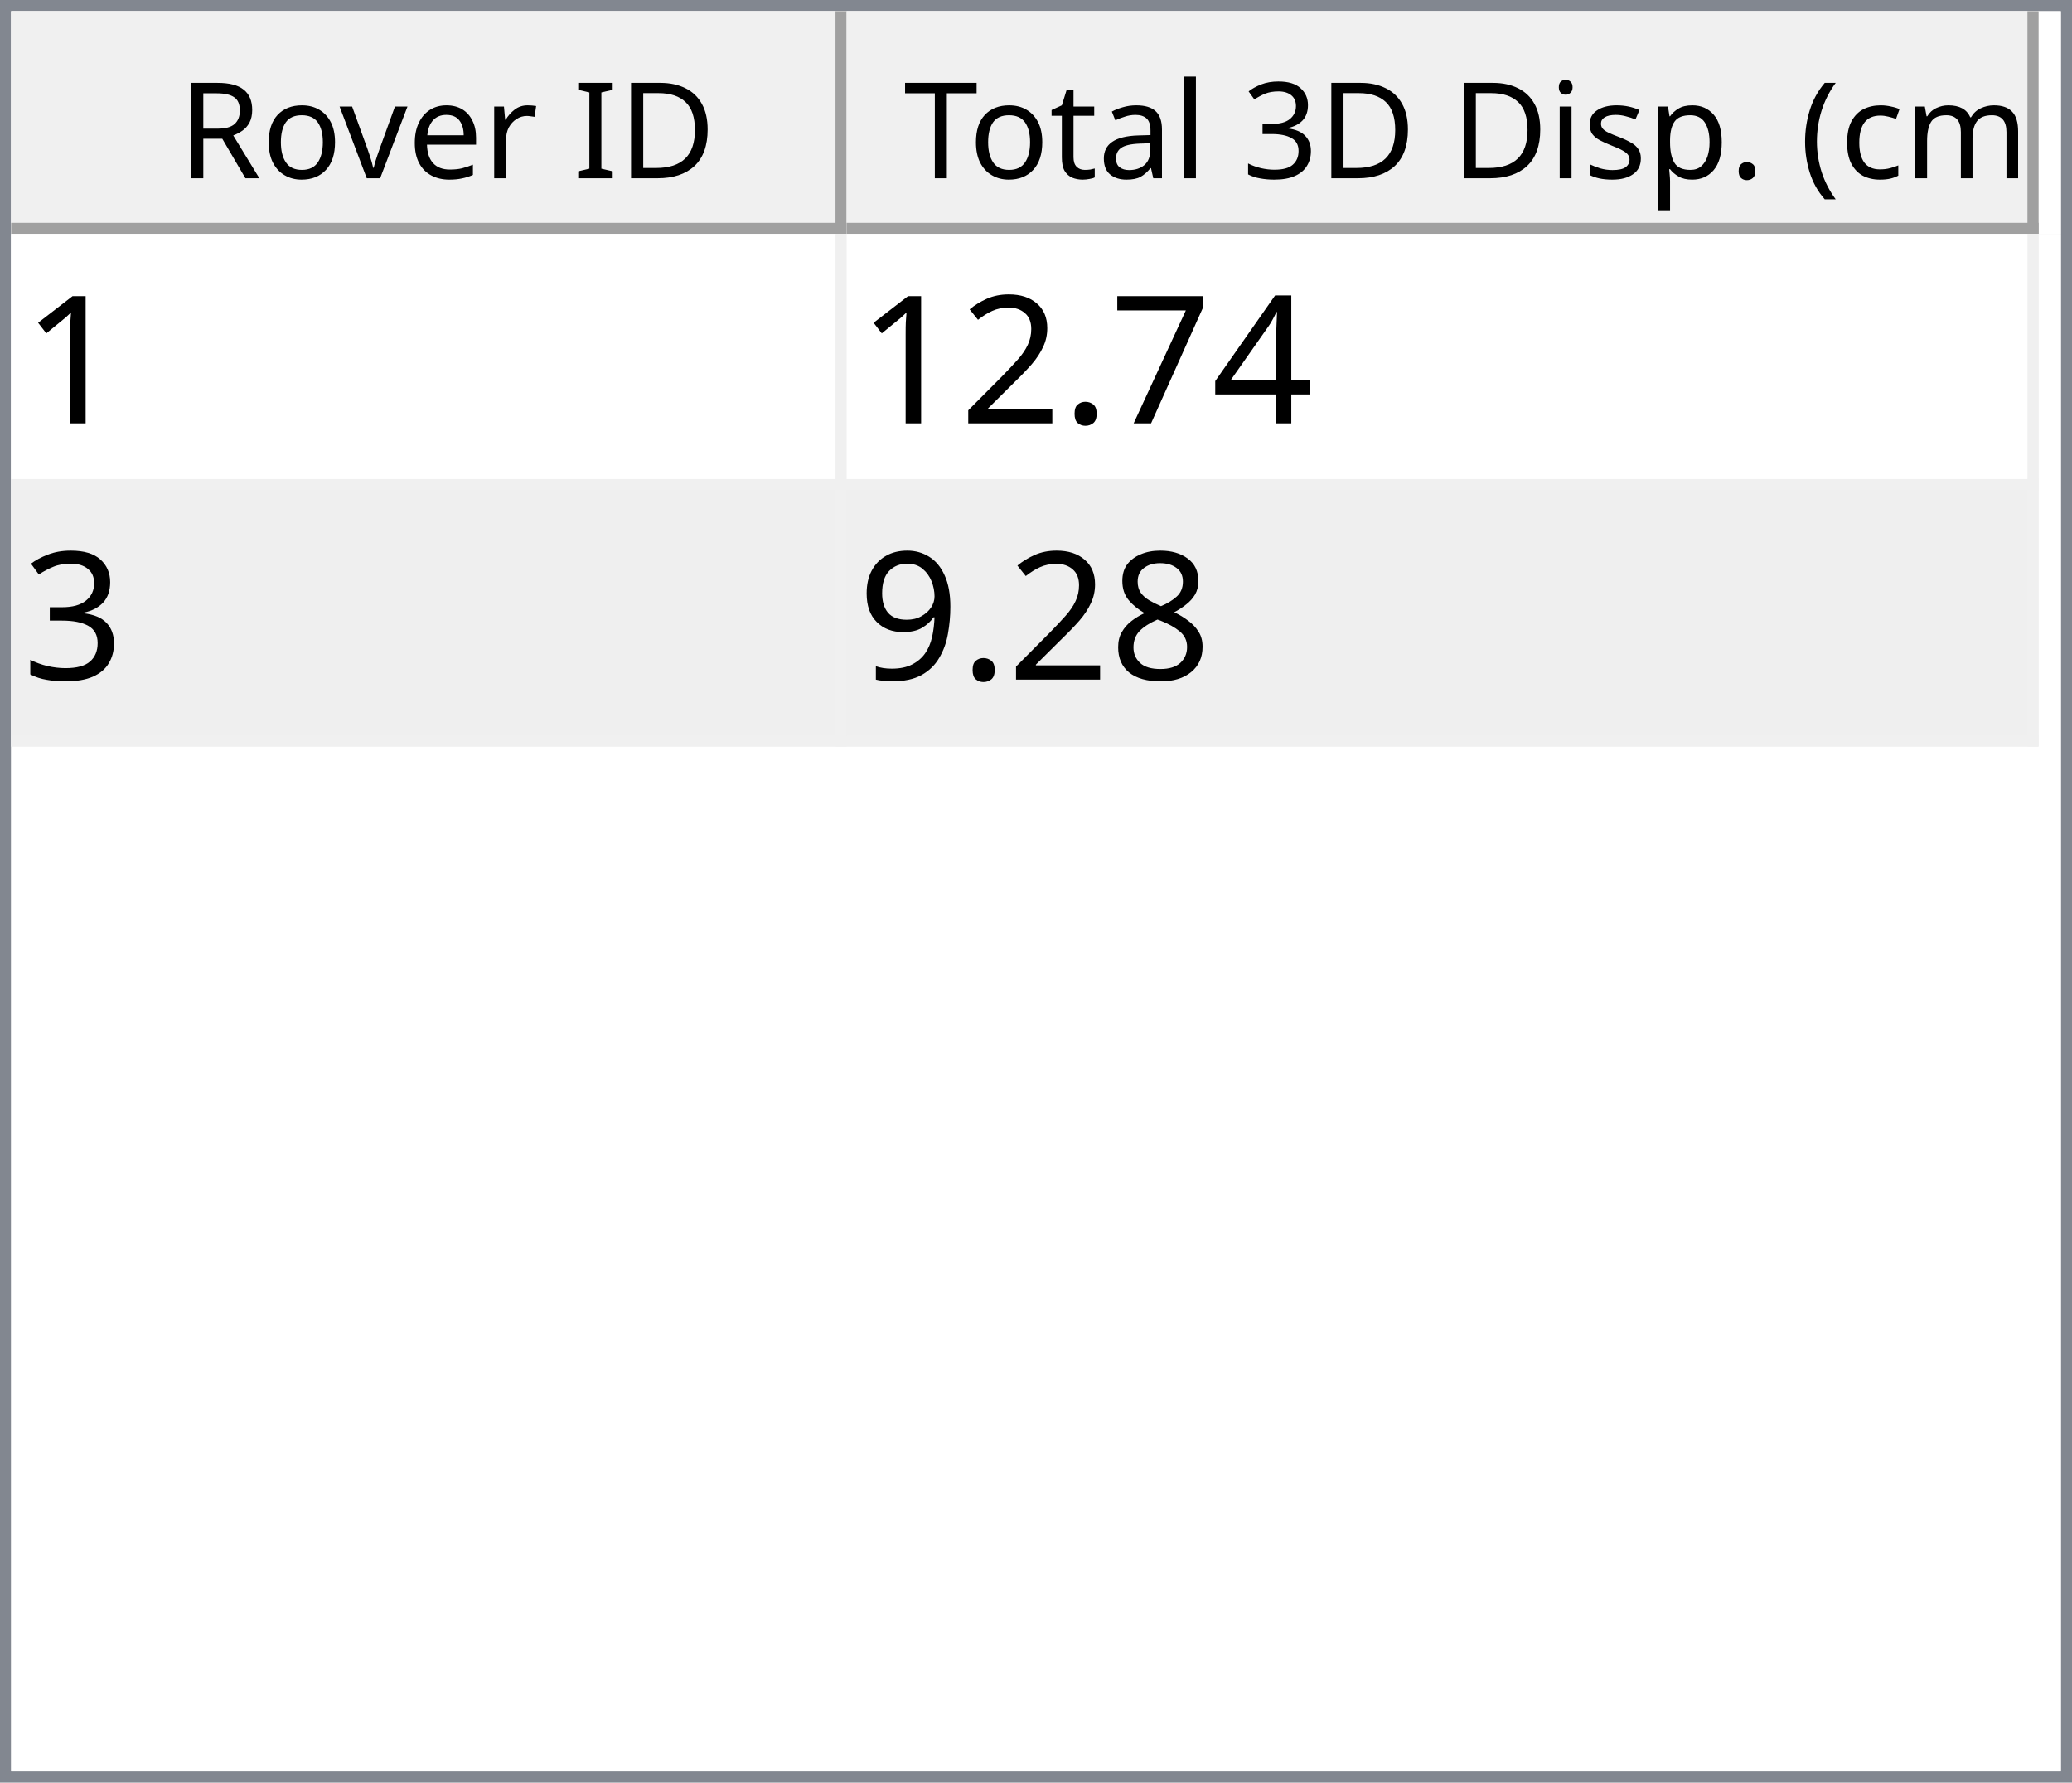
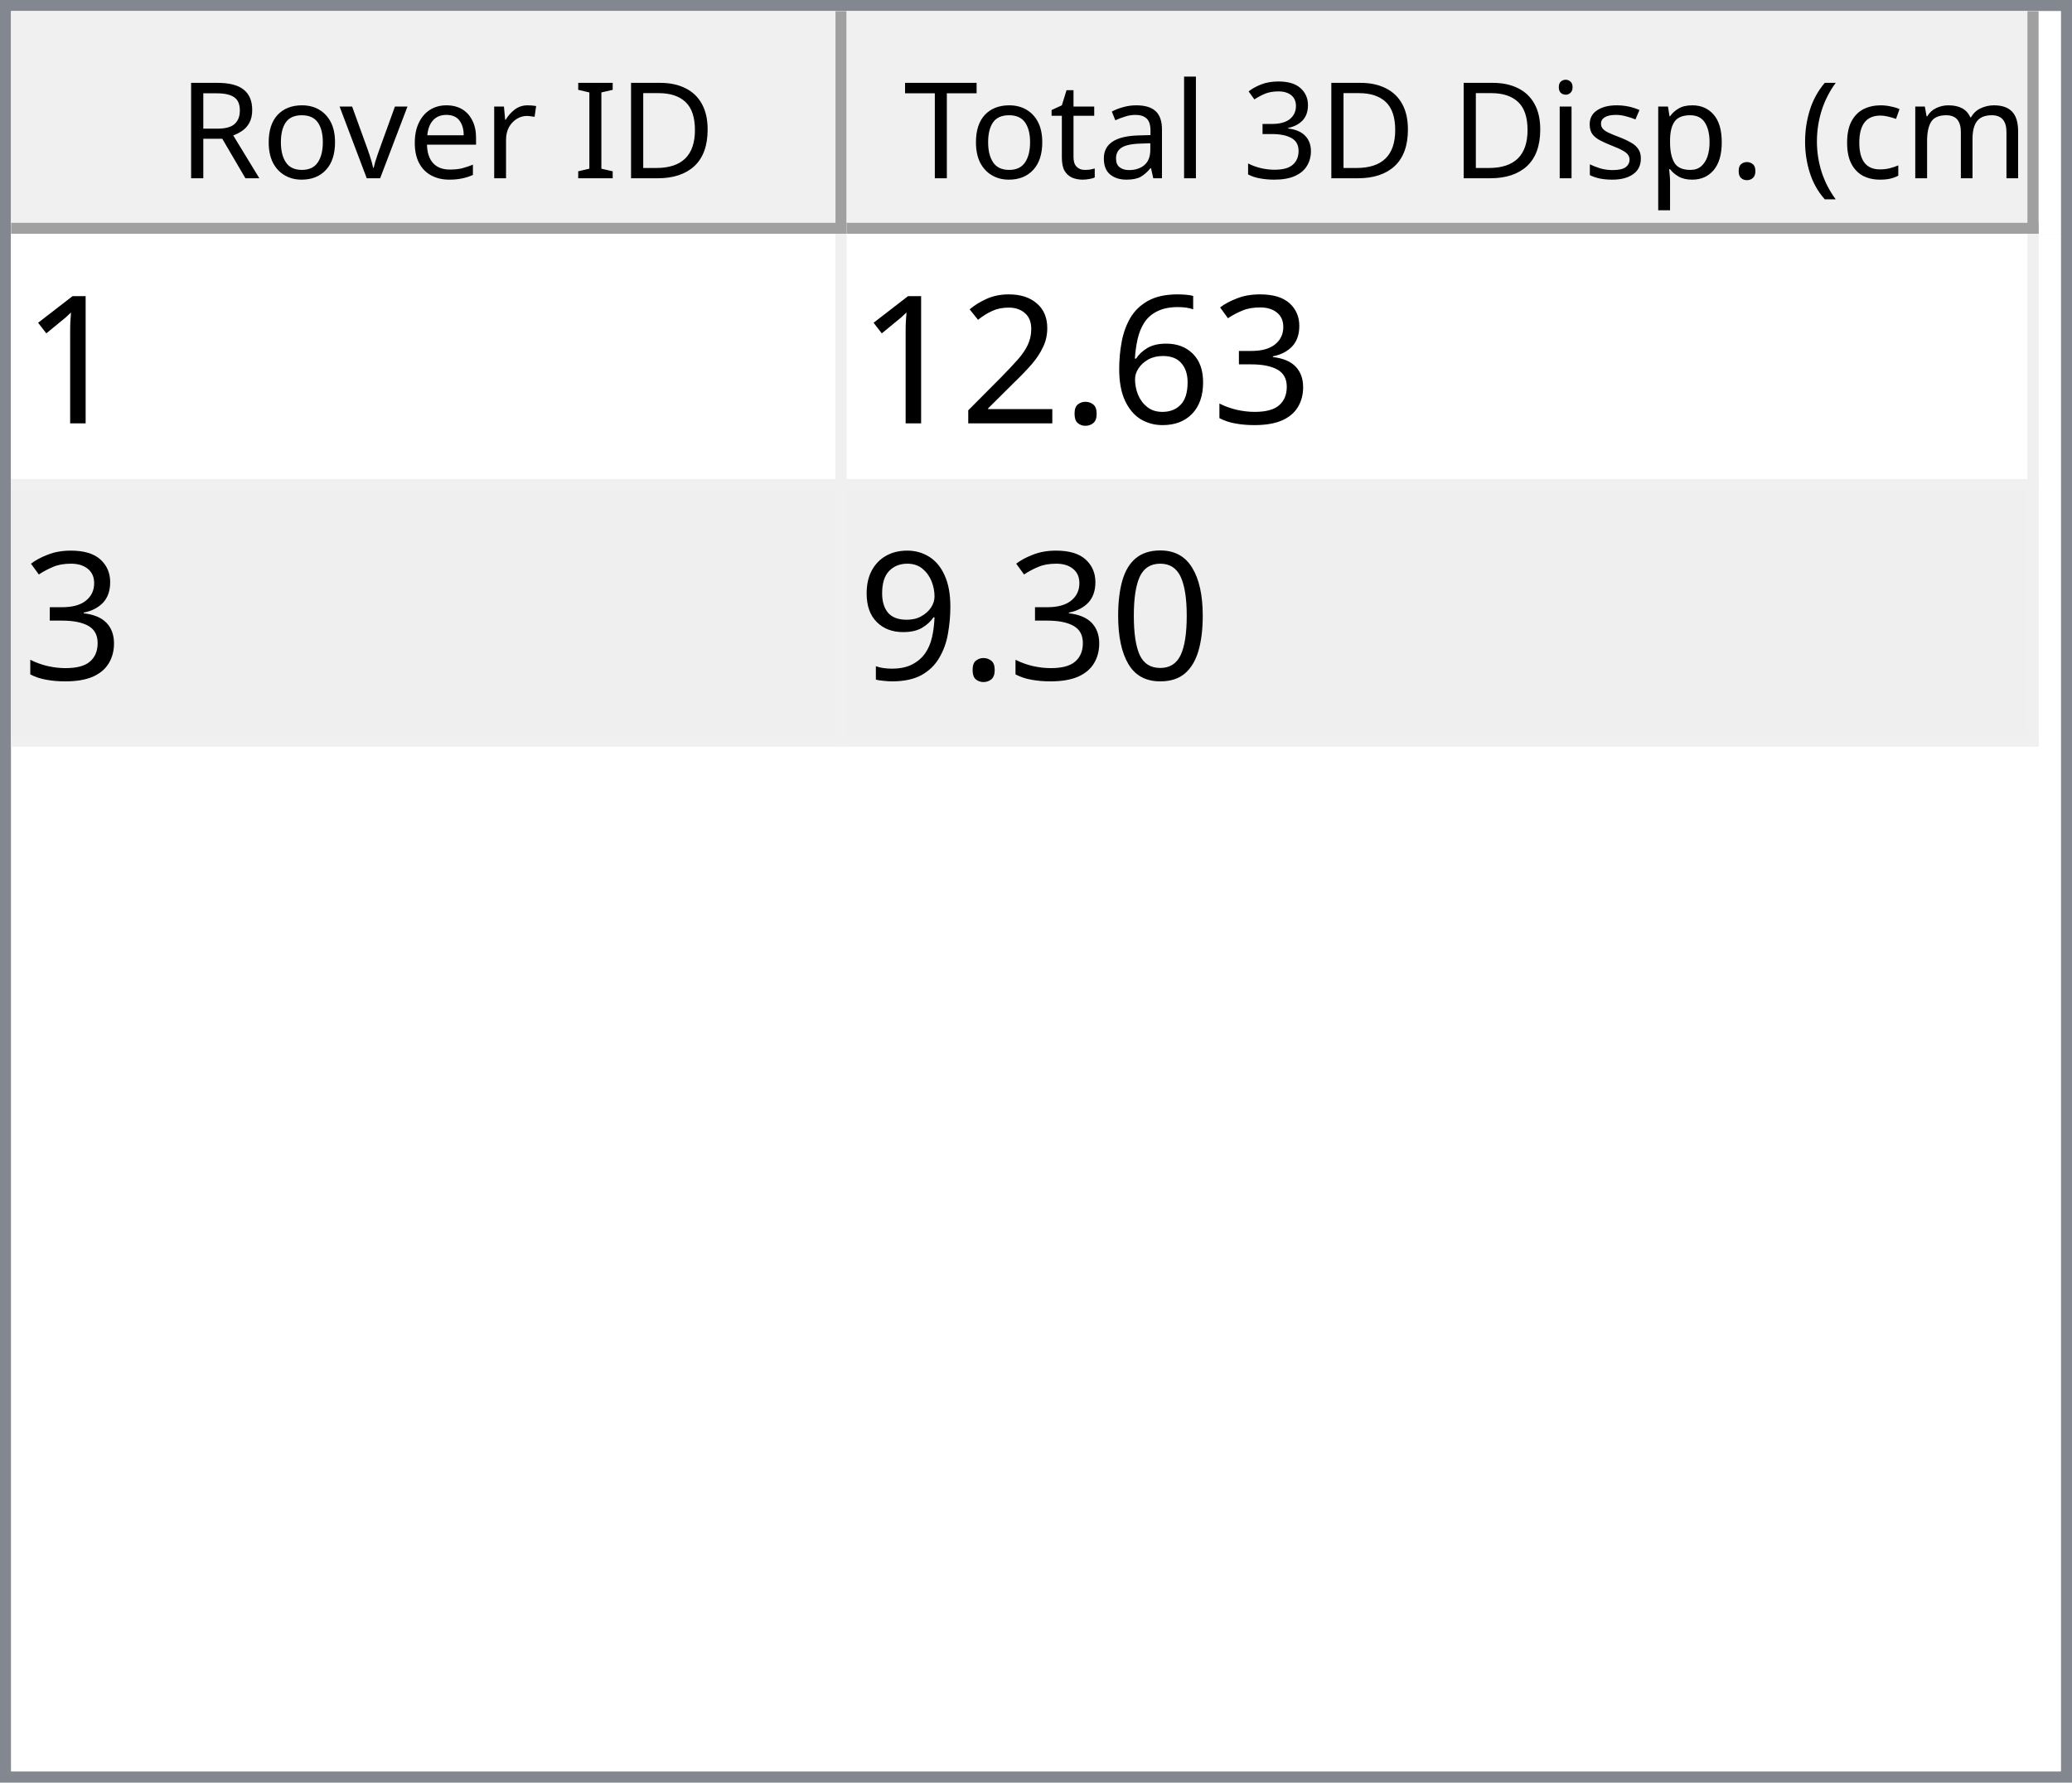
<svg xmlns="http://www.w3.org/2000/svg" style="fill-opacity:1; color-rendering:auto; color-interpolation:auto; text-rendering:auto; stroke:black; stroke-linecap:square; stroke-miterlimit:10; shape-rendering:auto; stroke-opacity:1; fill:black; stroke-dasharray:none; font-weight:normal; stroke-width:1; font-family:'Dialog'; font-style:normal; stroke-linejoin:miter; font-size:12px; stroke-dashoffset:0; image-rendering:auto;" width="186" height="160">
  <defs id="genericDefs" />
  <g>
    <defs id="defs1">
      <clipPath clipPathUnits="userSpaceOnUse" id="clipPath1">
        <path d="M0 0 L186 0 L186 160 L0 160 L0 0 Z" />
      </clipPath>
      <clipPath clipPathUnits="userSpaceOnUse" id="clipPath2">
        <path d="M0 0 L0 160 L186 160 L186 0 Z" />
      </clipPath>
      <clipPath clipPathUnits="userSpaceOnUse" id="clipPath3">
        <path d="M0 0 L0 20 L184 20 L184 0 Z" />
      </clipPath>
      <clipPath clipPathUnits="userSpaceOnUse" id="clipPath4">
        <path d="M0 0 L0 20 L75 20 L75 0 Z" />
      </clipPath>
      <clipPath clipPathUnits="userSpaceOnUse" id="clipPath5">
        <path d="M1 1 L1 19 L74 19 L74 1 Z" />
      </clipPath>
      <clipPath clipPathUnits="userSpaceOnUse" id="clipPath6">
        <path d="M0 0 L0 18 L73 18 L73 0 Z" />
      </clipPath>
      <clipPath clipPathUnits="userSpaceOnUse" id="clipPath7">
        <path d="M-0.5 -0.5 L-0.5 19.5 L74.5 19.5 L74.5 -0.5 Z" />
      </clipPath>
      <clipPath clipPathUnits="userSpaceOnUse" id="clipPath8">
        <path d="M0 0 L0 20 L107 20 L107 0 Z" />
      </clipPath>
      <clipPath clipPathUnits="userSpaceOnUse" id="clipPath9">
        <path d="M1 1 L1 19 L106 19 L106 1 Z" />
      </clipPath>
      <clipPath clipPathUnits="userSpaceOnUse" id="clipPath10">
        <path d="M0 0 L0 18 L105 18 L105 0 Z" />
      </clipPath>
      <clipPath clipPathUnits="userSpaceOnUse" id="clipPath11">
        <path d="M-0.5 -0.5 L-0.5 19.5 L106.5 19.5 L106.5 -0.5 Z" />
      </clipPath>
      <clipPath clipPathUnits="userSpaceOnUse" id="clipPath12">
        <path d="M0 0 L0 138 L184 138 L184 0 Z" />
      </clipPath>
      <clipPath clipPathUnits="userSpaceOnUse" id="clipPath13">
        <path d="M0 0 L0 46 L182 46 L182 0 Z" />
      </clipPath>
      <clipPath clipPathUnits="userSpaceOnUse" id="clipPath14">
        <path d="M-0.5 -0.5 L-0.5 45.5 L181.5 45.5 L181.5 -0.5 Z" />
      </clipPath>
      <clipPath clipPathUnits="userSpaceOnUse" id="clipPath15">
        <path d="M0 0 L0 22 L74 22 L74 0 Z" />
      </clipPath>
      <clipPath clipPathUnits="userSpaceOnUse" id="clipPath16">
        <path d="M0 0 L0 22 L106 22 L106 0 Z" />
      </clipPath>
      <font horiz-adv-x="64.551" id="font1">
        <font-face ascent="107.91" descent="25.098" units-per-em="100" style="font-style:normal; font-family:Segoe UI; font-weight:normal;" />
        <missing-glyph horiz-adv-x="64.551" d="M8.109 0 L8.109 68.266 L56.453 68.266 L56.453 0 L8.109 0 ZM15.328 7.234 L49.219 7.234 L49.219 61.031 L15.328 61.031 L15.328 7.234 Z" />
        <glyph unicode="D" horiz-adv-x="70.117" d="M9.188 0 L9.188 70.016 L28.516 70.016 Q65.531 70.016 65.531 35.891 Q65.531 19.672 55.25 9.836 Q44.969 0 27.734 0 L9.188 0 ZM17.391 62.594 L17.391 7.422 L27.828 7.422 Q41.609 7.422 49.273 14.797 Q56.938 22.172 56.938 35.688 Q56.938 62.594 28.328 62.594 L17.391 62.594 Z" />
        <glyph unicode="I" horiz-adv-x="26.611" d="M17.391 0 L9.188 0 L9.188 70.016 L17.391 70.016 L17.391 0 Z" />
        <glyph unicode=" " horiz-adv-x="27.393" d="" />
        <glyph unicode="r" horiz-adv-x="34.766" d="M34.188 41.891 Q32.078 43.5 28.125 43.5 Q23 43.5 19.555 38.672 Q16.109 33.844 16.109 25.484 L16.109 0 L8.109 0 L8.109 50 L16.109 50 L16.109 39.703 L16.312 39.703 Q18.016 44.969 21.531 47.922 Q25.047 50.875 29.391 50.875 Q32.516 50.875 34.188 50.203 L34.188 41.891 Z" />
        <glyph unicode="e" horiz-adv-x="52.295" d="M48.297 23 L12.984 23 Q13.188 14.656 17.484 10.109 Q21.781 5.562 29.297 5.562 Q37.75 5.562 44.828 11.141 L44.828 3.609 Q38.234 -1.172 27.391 -1.172 Q16.797 -1.172 10.742 5.641 Q4.688 12.453 4.688 24.812 Q4.688 36.469 11.305 43.82 Q17.922 51.172 27.734 51.172 Q37.547 51.172 42.922 44.828 Q48.297 38.484 48.297 27.203 L48.297 23 ZM40.094 29.781 Q40.047 36.719 36.75 40.578 Q33.453 44.438 27.594 44.438 Q21.922 44.438 17.969 40.383 Q14.016 36.328 13.094 29.781 L40.094 29.781 Z" />
        <glyph unicode="v" horiz-adv-x="47.9" d="M47.406 50 L27.484 0 L19.625 0 L0.688 50 L9.469 50 L22.172 13.672 Q23.578 9.672 23.922 6.688 L24.125 6.688 Q24.609 10.453 25.688 13.484 L38.969 50 L47.406 50 Z" />
        <glyph unicode="o" horiz-adv-x="58.594" d="M29 -1.172 Q17.922 -1.172 11.305 5.836 Q4.688 12.844 4.688 24.422 Q4.688 37.016 11.57 44.094 Q18.453 51.172 30.172 51.172 Q41.359 51.172 47.633 44.289 Q53.906 37.406 53.906 25.203 Q53.906 13.234 47.141 6.031 Q40.375 -1.172 29 -1.172 ZM29.594 44.438 Q21.875 44.438 17.383 39.188 Q12.891 33.938 12.891 24.703 Q12.891 15.828 17.43 10.695 Q21.969 5.562 29.594 5.562 Q37.359 5.562 41.531 10.594 Q45.703 15.625 45.703 24.906 Q45.703 34.281 41.531 39.359 Q37.359 44.438 29.594 44.438 Z" />
        <glyph unicode="R" horiz-adv-x="59.814" d="M59.375 0 L49.609 0 L37.891 19.625 Q36.281 22.359 34.766 24.289 Q33.25 26.219 31.664 27.438 Q30.078 28.656 28.25 29.219 Q26.422 29.781 24.125 29.781 L17.391 29.781 L17.391 0 L9.188 0 L9.188 70.016 L30.078 70.016 Q34.672 70.016 38.555 68.867 Q42.438 67.719 45.289 65.375 Q48.141 63.031 49.758 59.547 Q51.375 56.062 51.375 51.375 Q51.375 47.703 50.273 44.656 Q49.172 41.609 47.148 39.211 Q45.125 36.812 42.266 35.133 Q39.406 33.453 35.844 32.516 L35.844 32.328 Q37.594 31.547 38.891 30.547 Q40.188 29.547 41.359 28.18 Q42.531 26.812 43.68 25.078 Q44.828 23.344 46.234 21.047 L59.375 0 ZM17.391 62.594 L17.391 37.203 L28.516 37.203 Q31.594 37.203 34.203 38.133 Q36.812 39.062 38.719 40.797 Q40.625 42.531 41.703 45.047 Q42.781 47.562 42.781 50.688 Q42.781 56.297 39.141 59.445 Q35.5 62.594 28.609 62.594 L17.391 62.594 Z" />
        <glyph unicode=")" horiz-adv-x="30.176" d="M8.297 -15.922 L1.172 -15.922 Q16.406 2.344 16.406 26.812 Q16.406 51.469 1.078 70.016 L8.297 70.016 Q23.531 52.156 23.531 26.703 Q23.531 1.375 8.297 -15.922 Z" />
        <glyph unicode="m" horiz-adv-x="86.133" d="M79.109 0 L71.094 0 L71.094 28.719 Q71.094 37.016 68.531 40.727 Q65.969 44.438 59.906 44.438 Q54.781 44.438 51.195 39.75 Q47.609 35.062 47.609 28.516 L47.609 0 L39.594 0 L39.594 29.688 Q39.594 44.438 28.219 44.438 Q22.953 44.438 19.531 40.016 Q16.109 35.594 16.109 28.516 L16.109 0 L8.109 0 L8.109 50 L16.109 50 L16.109 42.094 L16.312 42.094 Q21.625 51.172 31.844 51.172 Q36.969 51.172 40.773 48.312 Q44.578 45.453 46 40.828 Q51.562 51.172 62.594 51.172 Q79.109 51.172 79.109 30.812 L79.109 0 Z" />
        <glyph unicode="c" horiz-adv-x="46.191" d="M42.188 2.297 Q36.422 -1.172 28.516 -1.172 Q17.828 -1.172 11.258 5.789 Q4.688 12.75 4.688 23.828 Q4.688 36.188 11.766 43.68 Q18.844 51.172 30.672 51.172 Q37.25 51.172 42.281 48.734 L42.281 40.531 Q36.719 44.438 30.375 44.438 Q22.703 44.438 17.797 38.945 Q12.891 33.453 12.891 24.516 Q12.891 15.719 17.508 10.641 Q22.125 5.562 29.891 5.562 Q36.422 5.562 42.188 9.906 L42.188 2.297 Z" />
        <glyph unicode="(" horiz-adv-x="30.176" d="M29.109 -15.922 L21.969 -15.922 Q6.844 1.375 6.844 26.703 Q6.844 52.156 21.969 70.016 L29.203 70.016 Q13.875 51.469 13.875 26.812 Q13.875 2.344 29.109 -15.922 Z" />
        <glyph unicode="." horiz-adv-x="21.68" d="M10.891 -1.078 Q8.641 -1.078 7.055 0.539 Q5.469 2.156 5.469 4.391 Q5.469 6.641 7.055 8.273 Q8.641 9.906 10.891 9.906 Q13.188 9.906 14.797 8.273 Q16.406 6.641 16.406 4.391 Q16.406 2.156 14.797 0.539 Q13.188 -1.078 10.891 -1.078 Z" />
        <glyph unicode="p" horiz-adv-x="58.789" d="M16.312 7.234 L16.109 7.234 L16.109 -23 L8.109 -23 L8.109 50 L16.109 50 L16.109 41.219 L16.312 41.219 Q22.219 51.172 33.594 51.172 Q43.266 51.172 48.688 44.461 Q54.109 37.75 54.109 26.469 Q54.109 13.922 48 6.375 Q41.891 -1.172 31.297 -1.172 Q21.578 -1.172 16.312 7.234 ZM16.109 27.391 L16.109 20.406 Q16.109 14.203 20.141 9.883 Q24.172 5.562 30.375 5.562 Q37.641 5.562 41.773 11.133 Q45.906 16.703 45.906 26.609 Q45.906 34.969 42.047 39.703 Q38.188 44.438 31.594 44.438 Q24.609 44.438 20.359 39.578 Q16.109 34.719 16.109 27.391 Z" />
        <glyph unicode="s" horiz-adv-x="42.432" d="M5.078 1.812 L5.078 10.406 Q11.625 5.562 19.484 5.562 Q30.031 5.562 30.031 12.594 Q30.031 14.594 29.125 15.992 Q28.219 17.391 26.68 18.461 Q25.141 19.531 23.07 20.383 Q21 21.234 18.609 22.172 Q15.281 23.484 12.766 24.828 Q10.25 26.172 8.57 27.859 Q6.891 29.547 6.031 31.695 Q5.172 33.844 5.172 36.719 Q5.172 40.234 6.789 42.945 Q8.406 45.656 11.086 47.484 Q13.766 49.312 17.211 50.242 Q20.656 51.172 24.312 51.172 Q30.812 51.172 35.938 48.922 L35.938 40.828 Q30.422 44.438 23.25 44.438 Q21 44.438 19.195 43.922 Q17.391 43.406 16.094 42.477 Q14.797 41.547 14.086 40.258 Q13.375 38.969 13.375 37.406 Q13.375 35.453 14.086 34.133 Q14.797 32.812 16.164 31.789 Q17.531 30.766 19.484 29.938 Q21.438 29.109 23.922 28.125 Q27.25 26.859 29.883 25.516 Q32.516 24.172 34.375 22.484 Q36.234 20.797 37.234 18.602 Q38.234 16.406 38.234 13.375 Q38.234 9.672 36.602 6.938 Q34.969 4.203 32.234 2.398 Q29.5 0.594 25.93 -0.289 Q22.359 -1.172 18.453 -1.172 Q10.75 -1.172 5.078 1.812 Z" />
        <glyph unicode="i" horiz-adv-x="24.219" d="M12.203 62.703 Q10.062 62.703 8.547 64.164 Q7.031 65.625 7.031 67.875 Q7.031 70.125 8.547 71.609 Q10.062 73.094 12.203 73.094 Q14.406 73.094 15.945 71.609 Q17.484 70.125 17.484 67.875 Q17.484 65.719 15.945 64.211 Q14.406 62.703 12.203 62.703 ZM16.109 0 L8.109 0 L8.109 50 L16.109 50 L16.109 0 Z" />
        <glyph unicode="3" horiz-adv-x="53.906" d="M46.531 19.828 Q46.531 15.094 44.75 11.211 Q42.969 7.328 39.719 4.57 Q36.469 1.812 31.93 0.297 Q27.391 -1.219 21.922 -1.219 Q11.922 -1.219 6 2.594 L6 11.188 Q13.094 5.609 22.219 5.609 Q25.875 5.609 28.828 6.539 Q31.781 7.469 33.906 9.227 Q36.031 10.984 37.18 13.477 Q38.328 15.969 38.328 19.094 Q38.328 32.812 18.797 32.812 L12.984 32.812 L12.984 39.594 L18.5 39.594 Q35.797 39.594 35.797 52.484 Q35.797 64.406 22.609 64.406 Q15.188 64.406 8.688 59.422 L8.688 67.188 Q15.375 71.188 24.609 71.188 Q29 71.188 32.57 69.969 Q36.141 68.75 38.68 66.555 Q41.219 64.359 42.609 61.281 Q44 58.203 44 54.5 Q44 40.672 30.031 36.719 L30.031 36.531 Q33.594 36.141 36.625 34.797 Q39.656 33.453 41.852 31.305 Q44.047 29.156 45.289 26.25 Q46.531 23.344 46.531 19.828 Z" />
        <glyph unicode="l" horiz-adv-x="24.219" d="M16.109 0 L8.109 0 L8.109 74.031 L16.109 74.031 L16.109 0 Z" />
        <glyph unicode="a" horiz-adv-x="50.879" d="M43.891 0 L35.891 0 L35.891 7.812 L35.688 7.812 Q30.469 -1.172 20.312 -1.172 Q12.844 -1.172 8.617 2.781 Q4.391 6.734 4.391 13.281 Q4.391 27.297 20.906 29.594 L35.891 31.688 Q35.891 44.438 25.594 44.438 Q16.547 44.438 9.281 38.281 L9.281 46.484 Q16.656 51.172 26.266 51.172 Q43.891 51.172 43.891 32.516 L43.891 0 ZM35.891 25.297 L23.828 23.641 Q18.266 22.859 15.43 20.875 Q12.594 18.891 12.594 13.875 Q12.594 10.203 15.211 7.883 Q17.828 5.562 22.172 5.562 Q28.125 5.562 32.008 9.742 Q35.891 13.922 35.891 20.312 L35.891 25.297 Z" />
        <glyph unicode="t" horiz-adv-x="33.887" d="M31.297 0.484 Q28.469 -1.078 23.828 -1.078 Q10.688 -1.078 10.688 13.578 L10.688 43.172 L2.094 43.172 L2.094 50 L10.688 50 L10.688 62.203 L18.703 64.797 L18.703 50 L31.297 50 L31.297 43.172 L18.703 43.172 L18.703 14.984 Q18.703 9.969 20.414 7.82 Q22.125 5.672 26.078 5.672 Q29.109 5.672 31.297 7.328 L31.297 0.484 Z" />
        <glyph unicode="T" horiz-adv-x="52.393" d="M50.594 62.594 L30.375 62.594 L30.375 0 L22.172 0 L22.172 62.594 L2 62.594 L2 70.016 L50.594 70.016 L50.594 62.594 Z" />
      </font>
      <font horiz-adv-x="75.0" id="font2">
        <font-face ascent="100.537" descent="21.973" units-per-em="100" style="font-style:normal; font-family:sans-serif; font-weight:normal;" />
        <missing-glyph horiz-adv-x="75.0" d="M12.5 0 L12.5 62.5 L62.5 62.5 L62.5 0 L12.5 0 ZM14.062 1.562 L60.938 1.562 L60.938 60.938 L14.062 60.938 L14.062 1.562 Z" />
        <glyph unicode="1" horiz-adv-x="55.615" d="M37.25 0 L28.469 0 L28.469 56 Q25.297 52.984 20.141 49.953 Q14.984 46.922 10.891 45.406 L10.891 53.906 Q18.266 57.375 23.781 62.305 Q29.297 67.234 31.594 71.875 L37.25 71.875 L37.25 0 Z" />
-         <glyph unicode="4" horiz-adv-x="55.615" d="M32.328 0 L32.328 17.141 L1.266 17.141 L1.266 25.203 L33.938 71.578 L41.109 71.578 L41.109 25.203 L50.781 25.203 L50.781 17.141 L41.109 17.141 L41.109 0 L32.328 0 ZM32.328 25.203 L32.328 57.469 L9.906 25.203 L32.328 25.203 Z" />
-         <glyph unicode="7" horiz-adv-x="55.615" d="M4.734 62.203 L4.734 70.656 L51.078 70.656 L51.078 63.812 Q44.234 56.547 37.523 44.484 Q30.812 32.422 27.156 19.672 Q24.516 10.688 23.781 0 L14.75 0 Q14.891 8.453 18.062 20.414 Q21.234 32.375 27.172 43.484 Q33.109 54.594 39.797 62.203 L4.734 62.203 Z" />
+         <glyph unicode="3" horiz-adv-x="55.615" d="M4.203 18.891 L12.984 20.062 Q14.5 12.594 18.141 9.297 Q21.781 6 27 6 Q33.203 6 37.477 10.297 Q41.75 14.594 41.75 20.953 Q41.75 27 37.797 30.93 Q33.844 34.859 27.734 34.859 Q25.25 34.859 21.531 33.891 L22.516 41.609 Q23.391 41.5 23.922 41.5 Q29.547 41.5 34.039 44.43 Q38.531 47.359 38.531 53.469 Q38.531 58.297 35.258 61.477 Q31.984 64.656 26.812 64.656 Q21.688 64.656 18.266 61.43 Q14.844 58.203 13.875 51.766 L5.078 53.328 Q6.688 62.156 12.398 67.016 Q18.109 71.875 26.609 71.875 Q32.469 71.875 37.398 69.359 Q42.328 66.844 44.945 62.5 Q47.562 58.156 47.562 53.266 Q47.562 48.641 45.07 44.828 Q42.578 41.016 37.703 38.766 Q44.047 37.312 47.562 32.695 Q51.078 28.078 51.078 21.141 Q51.078 11.766 44.242 5.25 Q37.406 -1.266 26.953 -1.266 Q17.531 -1.266 11.305 4.352 Q5.078 9.969 4.203 18.891 Z" />
+         <glyph unicode="6" horiz-adv-x="55.615" d="M49.75 54.047 L41.016 53.375 Q39.844 58.547 37.703 60.891 Q34.125 64.656 28.906 64.656 Q24.703 64.656 21.531 62.312 Q17.391 59.281 14.992 53.469 Q12.594 47.656 12.5 36.922 Q15.672 41.75 20.266 44.094 Q24.859 46.438 29.891 46.438 Q38.672 46.438 44.852 39.969 Q51.031 33.5 51.031 23.25 Q51.031 16.5 48.125 10.719 Q45.219 4.938 40.141 1.859 Q35.062 -1.219 28.609 -1.219 Q17.625 -1.219 10.695 6.859 Q3.766 14.938 3.766 33.5 Q3.766 54.25 11.422 63.672 Q18.109 71.875 29.438 71.875 Q37.891 71.875 43.289 67.141 Q48.688 62.406 49.75 54.047 ZM13.875 23.188 Q13.875 18.656 15.797 14.508 Q17.719 10.359 21.188 8.18 Q24.656 6 28.469 6 Q34.031 6 38.039 10.492 Q42.047 14.984 42.047 22.703 Q42.047 30.125 38.086 34.398 Q34.125 38.672 28.125 38.672 Q22.172 38.672 18.023 34.398 Q13.875 30.125 13.875 23.188 Z" />
        <glyph unicode="." horiz-adv-x="27.783" d="M9.078 0 L9.078 10.016 L19.094 10.016 L19.094 0 L9.078 0 Z" />
        <glyph unicode="2" horiz-adv-x="55.615" d="M50.344 8.453 L50.344 0 L3.031 0 Q2.938 3.172 4.047 6.109 Q5.859 10.938 9.836 15.625 Q13.812 20.312 21.344 26.469 Q33.016 36.031 37.117 41.625 Q41.219 47.219 41.219 52.203 Q41.219 57.422 37.477 61.008 Q33.734 64.594 27.734 64.594 Q21.391 64.594 17.578 60.789 Q13.766 56.984 13.719 50.25 L4.688 51.172 Q5.609 61.281 11.664 66.578 Q17.719 71.875 27.938 71.875 Q38.234 71.875 44.242 66.164 Q50.25 60.453 50.25 52 Q50.25 47.703 48.492 43.555 Q46.734 39.406 42.656 34.812 Q38.578 30.219 29.109 22.219 Q21.188 15.578 18.945 13.211 Q16.703 10.844 15.234 8.453 L50.344 8.453 Z" />
-         <glyph unicode="3" horiz-adv-x="55.615" d="M4.203 18.891 L12.984 20.062 Q14.5 12.594 18.141 9.297 Q21.781 6 27 6 Q33.203 6 37.477 10.297 Q41.75 14.594 41.75 20.953 Q41.75 27 37.797 30.93 Q33.844 34.859 27.734 34.859 Q25.25 34.859 21.531 33.891 L22.516 41.609 Q23.391 41.5 23.922 41.5 Q29.547 41.5 34.039 44.43 Q38.531 47.359 38.531 53.469 Q38.531 58.297 35.258 61.477 Q31.984 64.656 26.812 64.656 Q21.688 64.656 18.266 61.43 Q14.844 58.203 13.875 51.766 L5.078 53.328 Q6.688 62.156 12.398 67.016 Q18.109 71.875 26.609 71.875 Q32.469 71.875 37.398 69.359 Q42.328 66.844 44.945 62.5 Q47.562 58.156 47.562 53.266 Q47.562 48.641 45.07 44.828 Q42.578 41.016 37.703 38.766 Q44.047 37.312 47.562 32.695 Q51.078 28.078 51.078 21.141 Q51.078 11.766 44.242 5.25 Q37.406 -1.266 26.953 -1.266 Q17.531 -1.266 11.305 4.352 Q5.078 9.969 4.203 18.891 Z" />
-         <glyph unicode="8" horiz-adv-x="55.615" d="M17.672 38.812 Q12.203 40.828 9.57 44.539 Q6.938 48.25 6.938 53.422 Q6.938 61.234 12.555 66.555 Q18.172 71.875 27.484 71.875 Q36.859 71.875 42.578 66.43 Q48.297 60.984 48.297 53.172 Q48.297 48.188 45.68 44.508 Q43.062 40.828 37.75 38.812 Q44.344 36.672 47.781 31.883 Q51.219 27.094 51.219 20.453 Q51.219 11.281 44.727 5.031 Q38.234 -1.219 27.641 -1.219 Q17.047 -1.219 10.547 5.055 Q4.047 11.328 4.047 20.703 Q4.047 27.688 7.594 32.398 Q11.141 37.109 17.672 38.812 ZM15.922 53.719 Q15.922 48.641 19.195 45.414 Q22.469 42.188 27.688 42.188 Q32.766 42.188 36.016 45.383 Q39.266 48.578 39.266 53.219 Q39.266 58.062 35.914 61.359 Q32.562 64.656 27.594 64.656 Q22.562 64.656 19.242 61.43 Q15.922 58.203 15.922 53.719 ZM13.094 20.656 Q13.094 16.891 14.875 13.375 Q16.656 9.859 20.172 7.93 Q23.688 6 27.734 6 Q34.031 6 38.133 10.055 Q42.234 14.109 42.234 20.359 Q42.234 26.703 38.016 30.859 Q33.797 35.016 27.438 35.016 Q21.234 35.016 17.164 30.914 Q13.094 26.812 13.094 20.656 Z" />
+         <glyph unicode="0" horiz-adv-x="55.615" d="M4.156 35.297 Q4.156 48 6.766 55.742 Q9.375 63.484 14.523 67.68 Q19.672 71.875 27.484 71.875 Q33.25 71.875 37.594 69.555 Q41.938 67.234 44.773 62.867 Q47.609 58.5 49.219 52.227 Q50.828 45.953 50.828 35.297 Q50.828 22.703 48.242 14.969 Q45.656 7.234 40.508 3.008 Q35.359 -1.219 27.484 -1.219 Q17.141 -1.219 11.234 6.203 Q4.156 15.141 4.156 35.297 ZM13.188 35.297 Q13.188 17.672 17.312 11.836 Q21.438 6 27.484 6 Q33.547 6 37.672 11.859 Q41.797 17.719 41.797 35.297 Q41.797 52.984 37.672 58.789 Q33.547 64.594 27.391 64.594 Q21.344 64.594 17.719 59.469 Q13.188 52.938 13.188 35.297 Z" />
        <glyph unicode="9" horiz-adv-x="55.615" d="M5.469 16.547 L13.922 17.328 Q14.984 11.375 18.016 8.688 Q21.047 6 25.781 6 Q29.828 6 32.883 7.859 Q35.938 9.719 37.891 12.82 Q39.844 15.922 41.164 21.195 Q42.484 26.469 42.484 31.938 Q42.484 32.516 42.438 33.688 Q39.797 29.5 35.234 26.883 Q30.672 24.266 25.344 24.266 Q16.453 24.266 10.305 30.711 Q4.156 37.156 4.156 47.703 Q4.156 58.594 10.578 65.234 Q17 71.875 26.656 71.875 Q33.641 71.875 39.43 68.117 Q45.219 64.359 48.219 57.398 Q51.219 50.438 51.219 37.25 Q51.219 23.531 48.242 15.406 Q45.266 7.281 39.383 3.031 Q33.5 -1.219 25.594 -1.219 Q17.188 -1.219 11.867 3.445 Q6.547 8.109 5.469 16.547 ZM41.453 48.141 Q41.453 55.719 37.43 60.156 Q33.406 64.594 27.734 64.594 Q21.875 64.594 17.531 59.812 Q13.188 55.031 13.188 47.406 Q13.188 40.578 17.312 36.305 Q21.438 32.031 27.484 32.031 Q33.594 32.031 37.523 36.305 Q41.453 40.578 41.453 48.141 Z" />
      </font>
    </defs>
    <g style="fill:white; stroke:white;">
      <rect x="0" y="0" width="186" style="clip-path:url(#clipPath1); stroke:none;" height="160" />
    </g>
    <g style="fill:white; text-rendering:optimizeSpeed; color-rendering:optimizeSpeed; image-rendering:optimizeSpeed; shape-rendering:crispEdges; stroke:white; color-interpolation:sRGB;">
      <rect x="0" width="186" height="160" y="0" style="stroke:none;" />
      <path style="stroke:none;" d="M0 160 L186 160 L186 0 L0 0 Z" />
    </g>
    <g style="fill:rgb(240,240,240); font-family:'Segoe UI'; stroke:rgb(240,240,240);">
      <rect x="0" y="0" width="186" style="clip-path:url(#clipPath2); stroke:none;" height="160" />
    </g>
    <g style="fill:rgb(130,135,144); font-family:'Segoe UI'; stroke:rgb(130,135,144);">
      <path d="M0 0 L186 0 L186 160 L0 160 L0 0 ZM1 1 L185 1 L185 159 L1 159 L1 1 Z" style="fill-rule:evenodd; clip-path:url(#clipPath2); stroke:none;" />
    </g>
    <g style="fill:white; font-family:'Segoe UI'; stroke:white;" transform="translate(1,1)">
      <rect x="0" y="0" width="184" style="clip-path:url(#clipPath3); stroke:none;" height="20" />
    </g>
    <g style="fill:rgb(240,240,240); font-family:'Segoe UI'; stroke:rgb(240,240,240);" transform="translate(1,1)">
      <rect x="0" y="0" width="75" style="clip-path:url(#clipPath4); stroke:none;" height="20" />
    </g>
    <g style="font-family:'Segoe UI';" transform="translate(2,2)">
      <text x="14" xml:space="preserve" y="14" style="clip-path:url(#clipPath6); stroke:none;">Rover ID</text>
    </g>
    <g style="fill:rgb(160,160,160); font-family:'Segoe UI'; stroke:rgb(160,160,160); stroke-linejoin:bevel;" transform="translate(1.5,1.5)">
      <line x1="74" x2="74" y1="0" style="fill:none; clip-path:url(#clipPath7);" y2="19" />
    </g>
    <g style="fill:rgb(160,160,160); font-family:'Segoe UI'; stroke:rgb(160,160,160); stroke-linejoin:bevel;" transform="matrix(1,0,0,1,1,1) translate(0.5,0.5)">
      <line x1="0" x2="74" y1="19" style="fill:none; clip-path:url(#clipPath7);" y2="19" />
    </g>
    <g style="fill:rgb(240,240,240); font-family:'Segoe UI'; stroke:rgb(240,240,240);" transform="translate(76,1)">
      <rect x="0" y="0" width="107" style="clip-path:url(#clipPath8); stroke:none;" height="20" />
    </g>
    <g style="font-family:'Segoe UI';" transform="translate(77,2)">
      <text x="1" xml:space="preserve" y="14" style="clip-path:url(#clipPath10); stroke:none;"> Total 3D Disp. (cm)</text>
    </g>
    <g style="fill:rgb(160,160,160); font-family:'Segoe UI'; stroke:rgb(160,160,160); stroke-linejoin:bevel;" transform="translate(76.5,1.5)">
      <line x1="106" x2="106" y1="0" style="fill:none; clip-path:url(#clipPath11);" y2="19" />
    </g>
    <g style="fill:rgb(160,160,160); font-family:'Segoe UI'; stroke:rgb(160,160,160); stroke-linejoin:bevel;" transform="matrix(1,0,0,1,76,1) translate(0.5,0.5)">
      <line x1="0" x2="106" y1="19" style="fill:none; clip-path:url(#clipPath11);" y2="19" />
    </g>
    <g style="fill:white; font-family:'Segoe UI'; stroke:white;" transform="translate(1,21)">
      <rect x="0" y="0" width="184" style="clip-path:url(#clipPath12); stroke:none;" height="138" />
    </g>
    <g style="fill:rgb(240,240,240); font-size:16px; font-family:sans-serif; stroke:rgb(240,240,240);" transform="translate(1,21)">
      <rect x="0" y="0" width="182" style="clip-path:url(#clipPath13); stroke:none;" height="46" />
      <line transform="translate(0.5,0.5)" x1="0" x2="181" y1="22" style="clip-path:url(#clipPath14); fill:none; stroke-linejoin:bevel;" y2="22" />
    </g>
    <g transform="matrix(1,0,0,1,1,21) translate(0.5,0.5)" style="fill:rgb(240,240,240); font-size:16px; font-family:sans-serif; stroke:rgb(240,240,240); stroke-linejoin:bevel;">
      <line x1="0" x2="181" y1="45" style="fill:none; clip-path:url(#clipPath14);" y2="45" />
    </g>
    <g transform="matrix(1,0,0,1,1,21) translate(0.5,0.5)" style="fill:rgb(240,240,240); font-size:16px; font-family:sans-serif; stroke:rgb(240,240,240); stroke-linejoin:bevel;">
      <line x1="74" x2="74" y1="0" style="fill:none; clip-path:url(#clipPath14);" y2="45" />
    </g>
    <g transform="matrix(1,0,0,1,1,21) translate(0.5,0.5)" style="fill:rgb(240,240,240); font-size:16px; font-family:sans-serif; stroke:rgb(240,240,240); stroke-linejoin:bevel;">
      <line x1="181" x2="181" y1="0" style="fill:none; clip-path:url(#clipPath14);" y2="45" />
    </g>
    <g style="fill:white; font-size:16px; font-family:sans-serif; stroke:white;" transform="matrix(1,0,0,1,1,21)">
      <rect x="0" y="0" width="74" style="clip-path:url(#clipPath15); stroke:none;" height="22" />
      <text x="1" y="17" style="fill:black; clip-path:url(#clipPath15); stroke:none;" xml:space="preserve">1</text>
    </g>
    <g style="fill:white; font-size:16px; font-family:sans-serif; stroke:white;" transform="matrix(1,0,0,1,1,21) translate(75,0)">
      <rect x="0" y="0" width="106" style="clip-path:url(#clipPath16); stroke:none;" height="22" />
-       <text x="1" y="17" style="fill:black; clip-path:url(#clipPath16); stroke:none;" xml:space="preserve">12.74</text>
+       <text x="1" y="17" style="fill:black; clip-path:url(#clipPath16); stroke:none;" xml:space="preserve">12.63</text>
    </g>
    <g style="fill:rgb(239,239,239); font-size:16px; font-family:sans-serif; stroke:rgb(239,239,239);" transform="matrix(1,0,0,1,1,21) translate(0,23)">
      <rect x="0" y="0" width="74" style="clip-path:url(#clipPath15); stroke:none;" height="22" />
      <text x="1" y="17" style="fill:black; clip-path:url(#clipPath15); stroke:none;" xml:space="preserve">3</text>
    </g>
    <g style="fill:rgb(239,239,239); font-size:16px; font-family:sans-serif; stroke:rgb(239,239,239);" transform="matrix(1,0,0,1,1,21) translate(75,23)">
      <rect x="0" y="0" width="106" style="clip-path:url(#clipPath16); stroke:none;" height="22" />
-       <text x="1" y="17" style="fill:black; clip-path:url(#clipPath16); stroke:none;" xml:space="preserve">9.28</text>
+       <text x="1" y="17" style="fill:black; clip-path:url(#clipPath16); stroke:none;" xml:space="preserve">9.30</text>
    </g>
  </g>
</svg>
